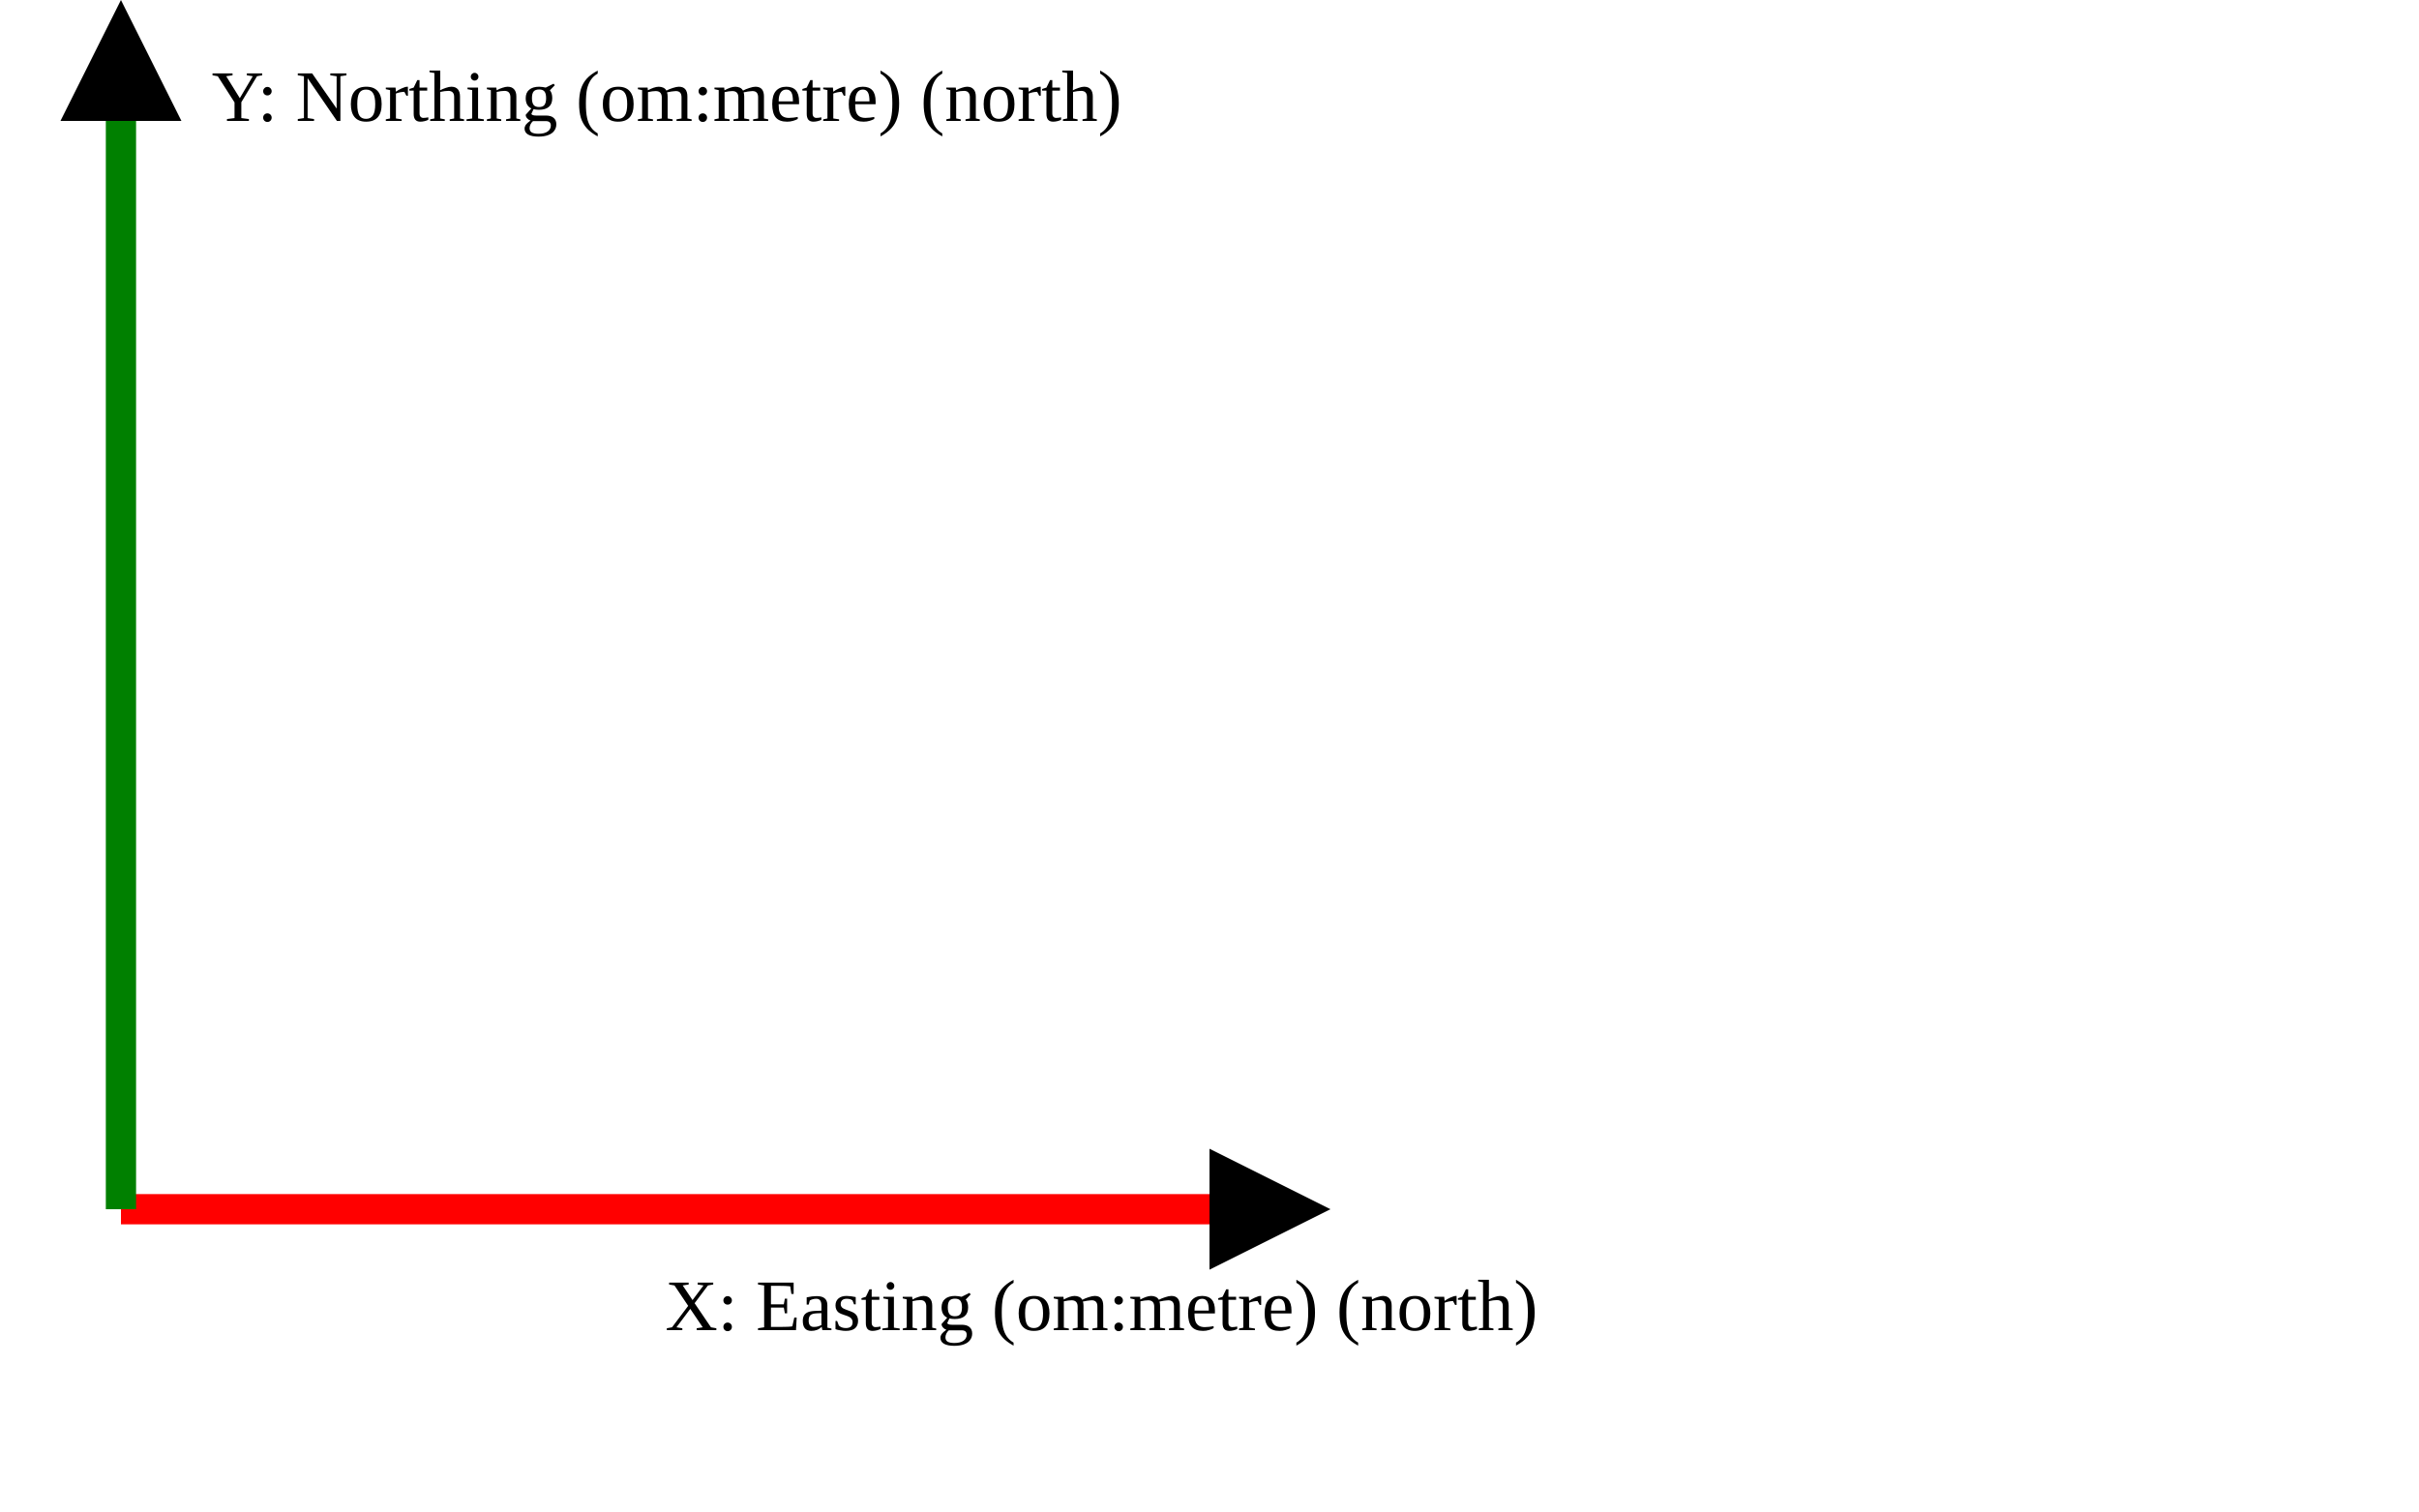
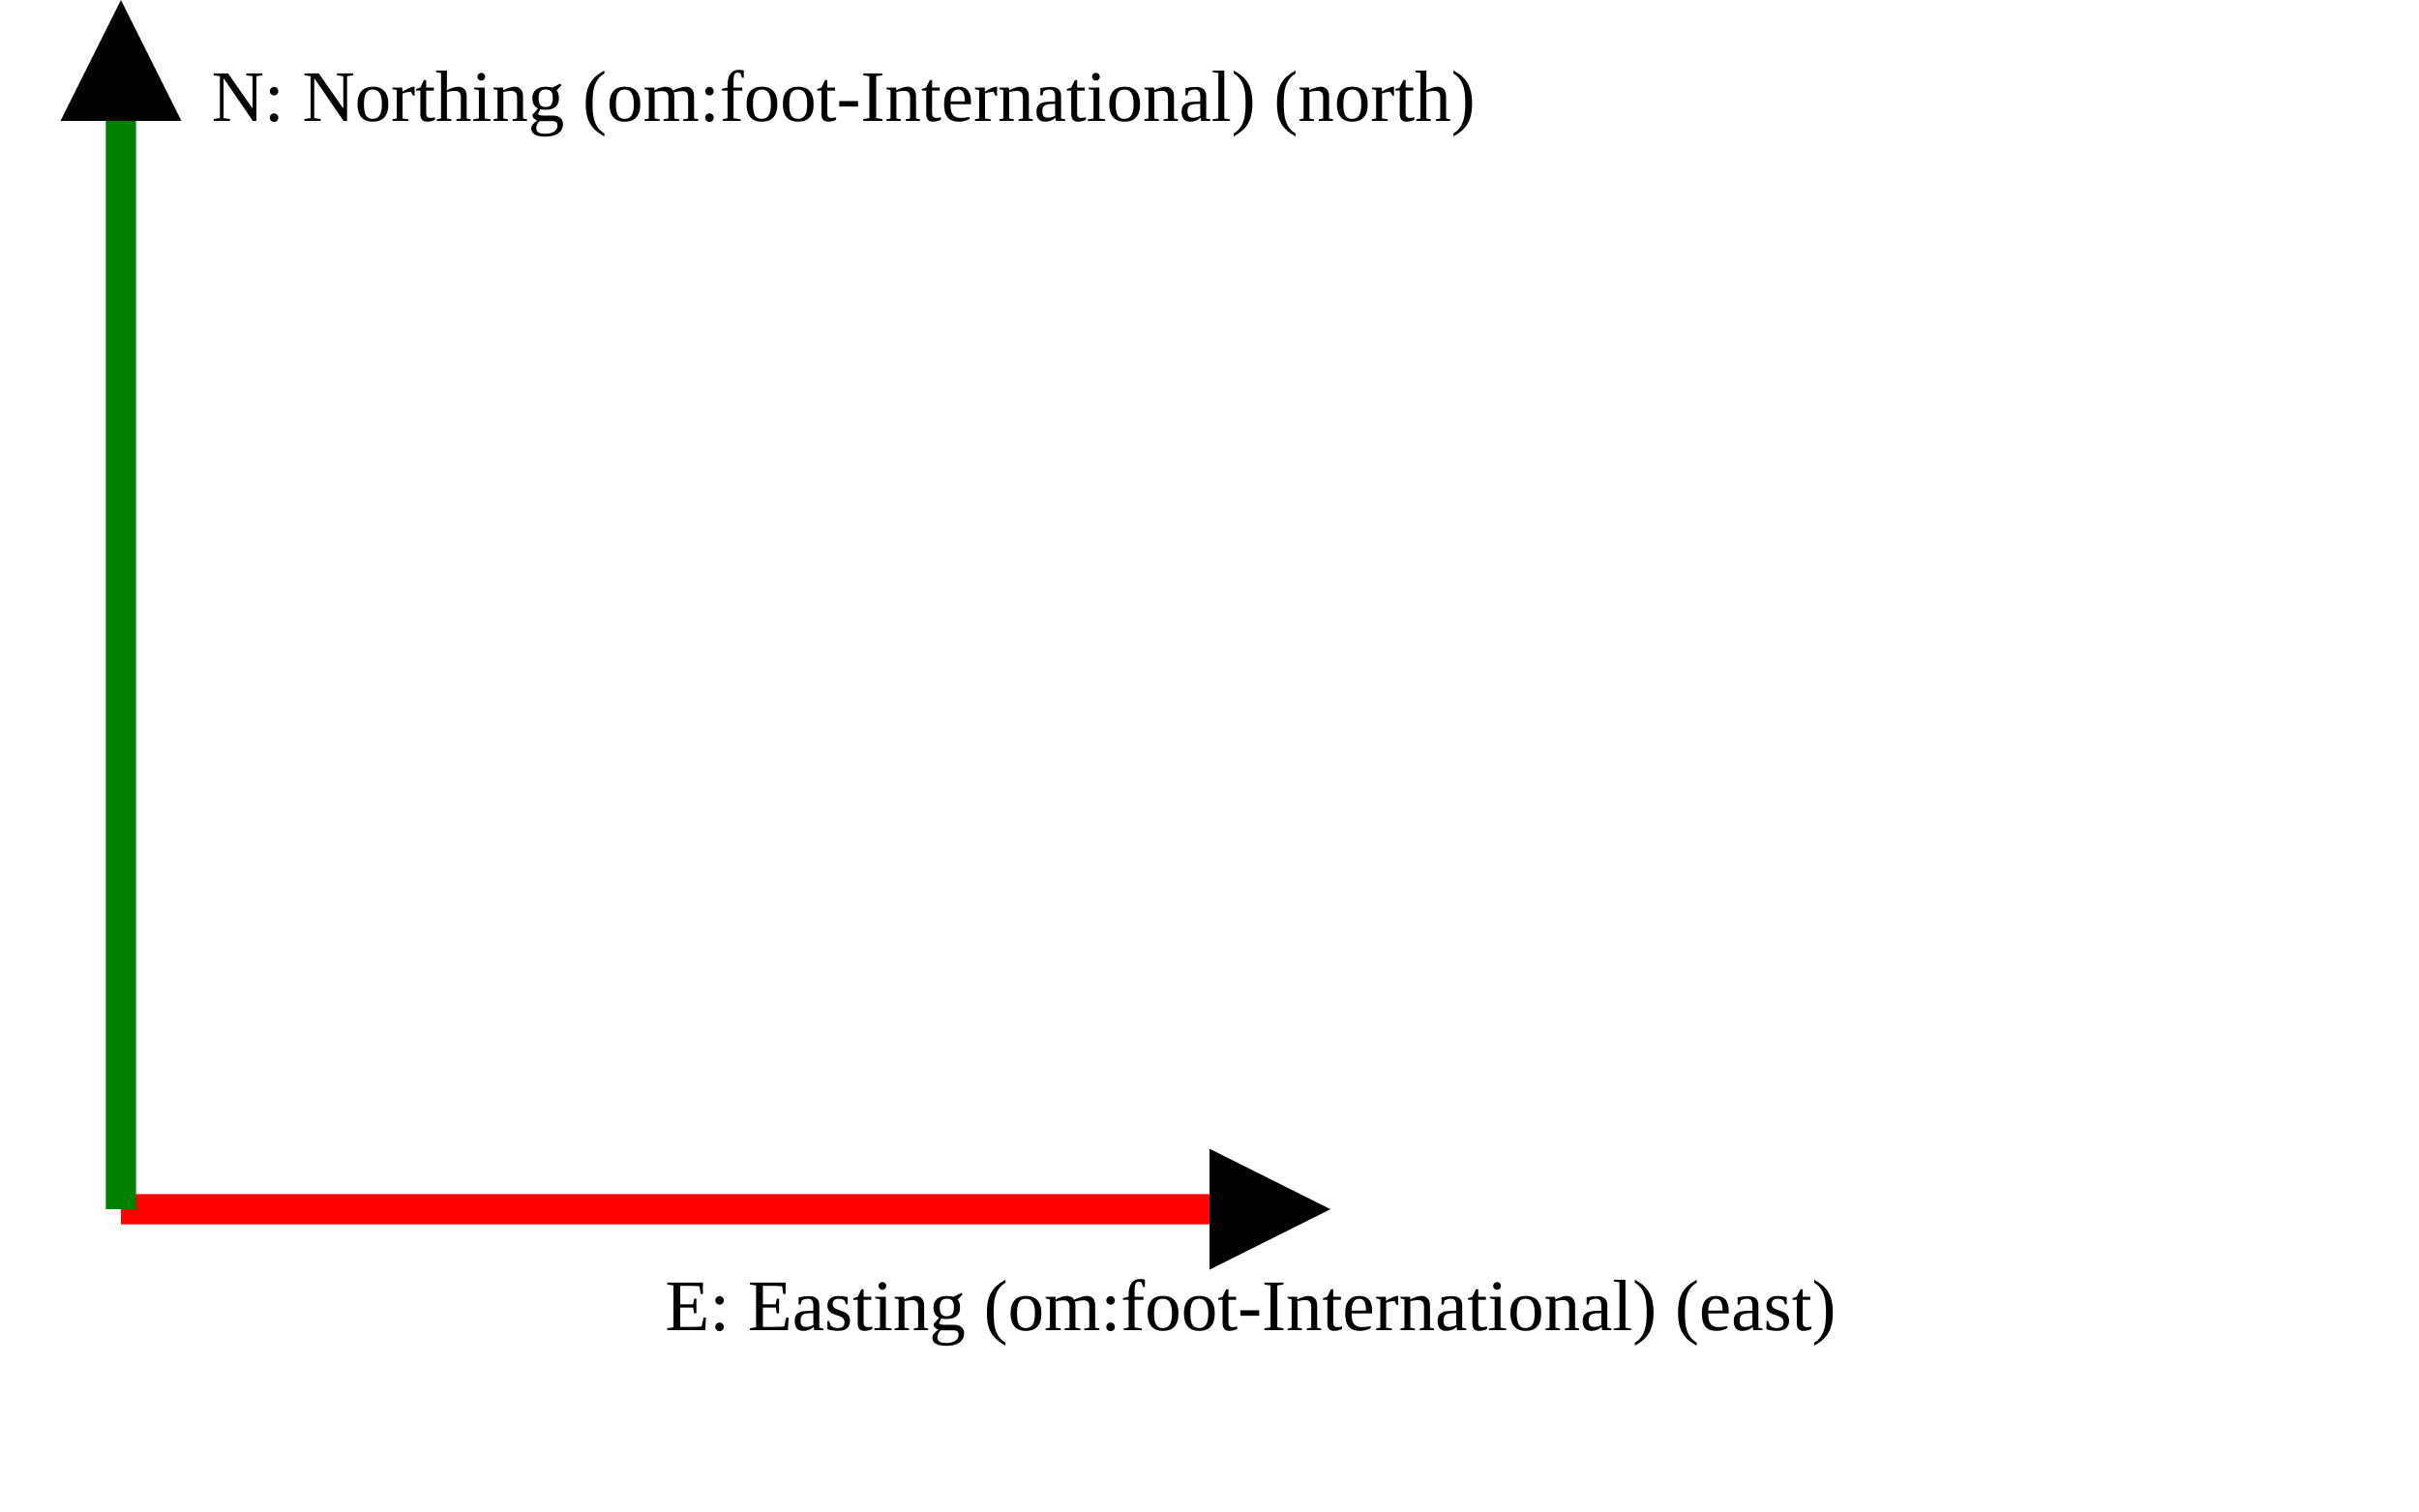
<svg xmlns="http://www.w3.org/2000/svg" version="1.1" width="400" height="250" viewbox="0 0 375 220">
  <defs>
    <marker id="arrowhead" markerWidth="10" markerHeight="7" refX="0" refY="2" orient="auto">
      <polygon points="0 0, 4 2, 0 4" />
    </marker>
  </defs>
  <line x1="20" y1="200" x2="200" y2="200" stroke="red" stroke-width="5" marker-end="url(#arrowhead)" />
-   <text x="110" y="220" class="small">X: Easting (om:metre) (north)</text>
+   <text x="110" y="220" class="small">E: Easting (om:foot-International) (east)</text>
  <line x1="20" y1="200" x2="20" y2="20" stroke="green" stroke-width="5" marker-end="url(#arrowhead)" />
-   <text x="35" y="20" class="small">Y: Northing (om:metre) (north)</text>
+   <text x="35" y="20" class="small">N: Northing (om:foot-International) (north)</text>
</svg>
